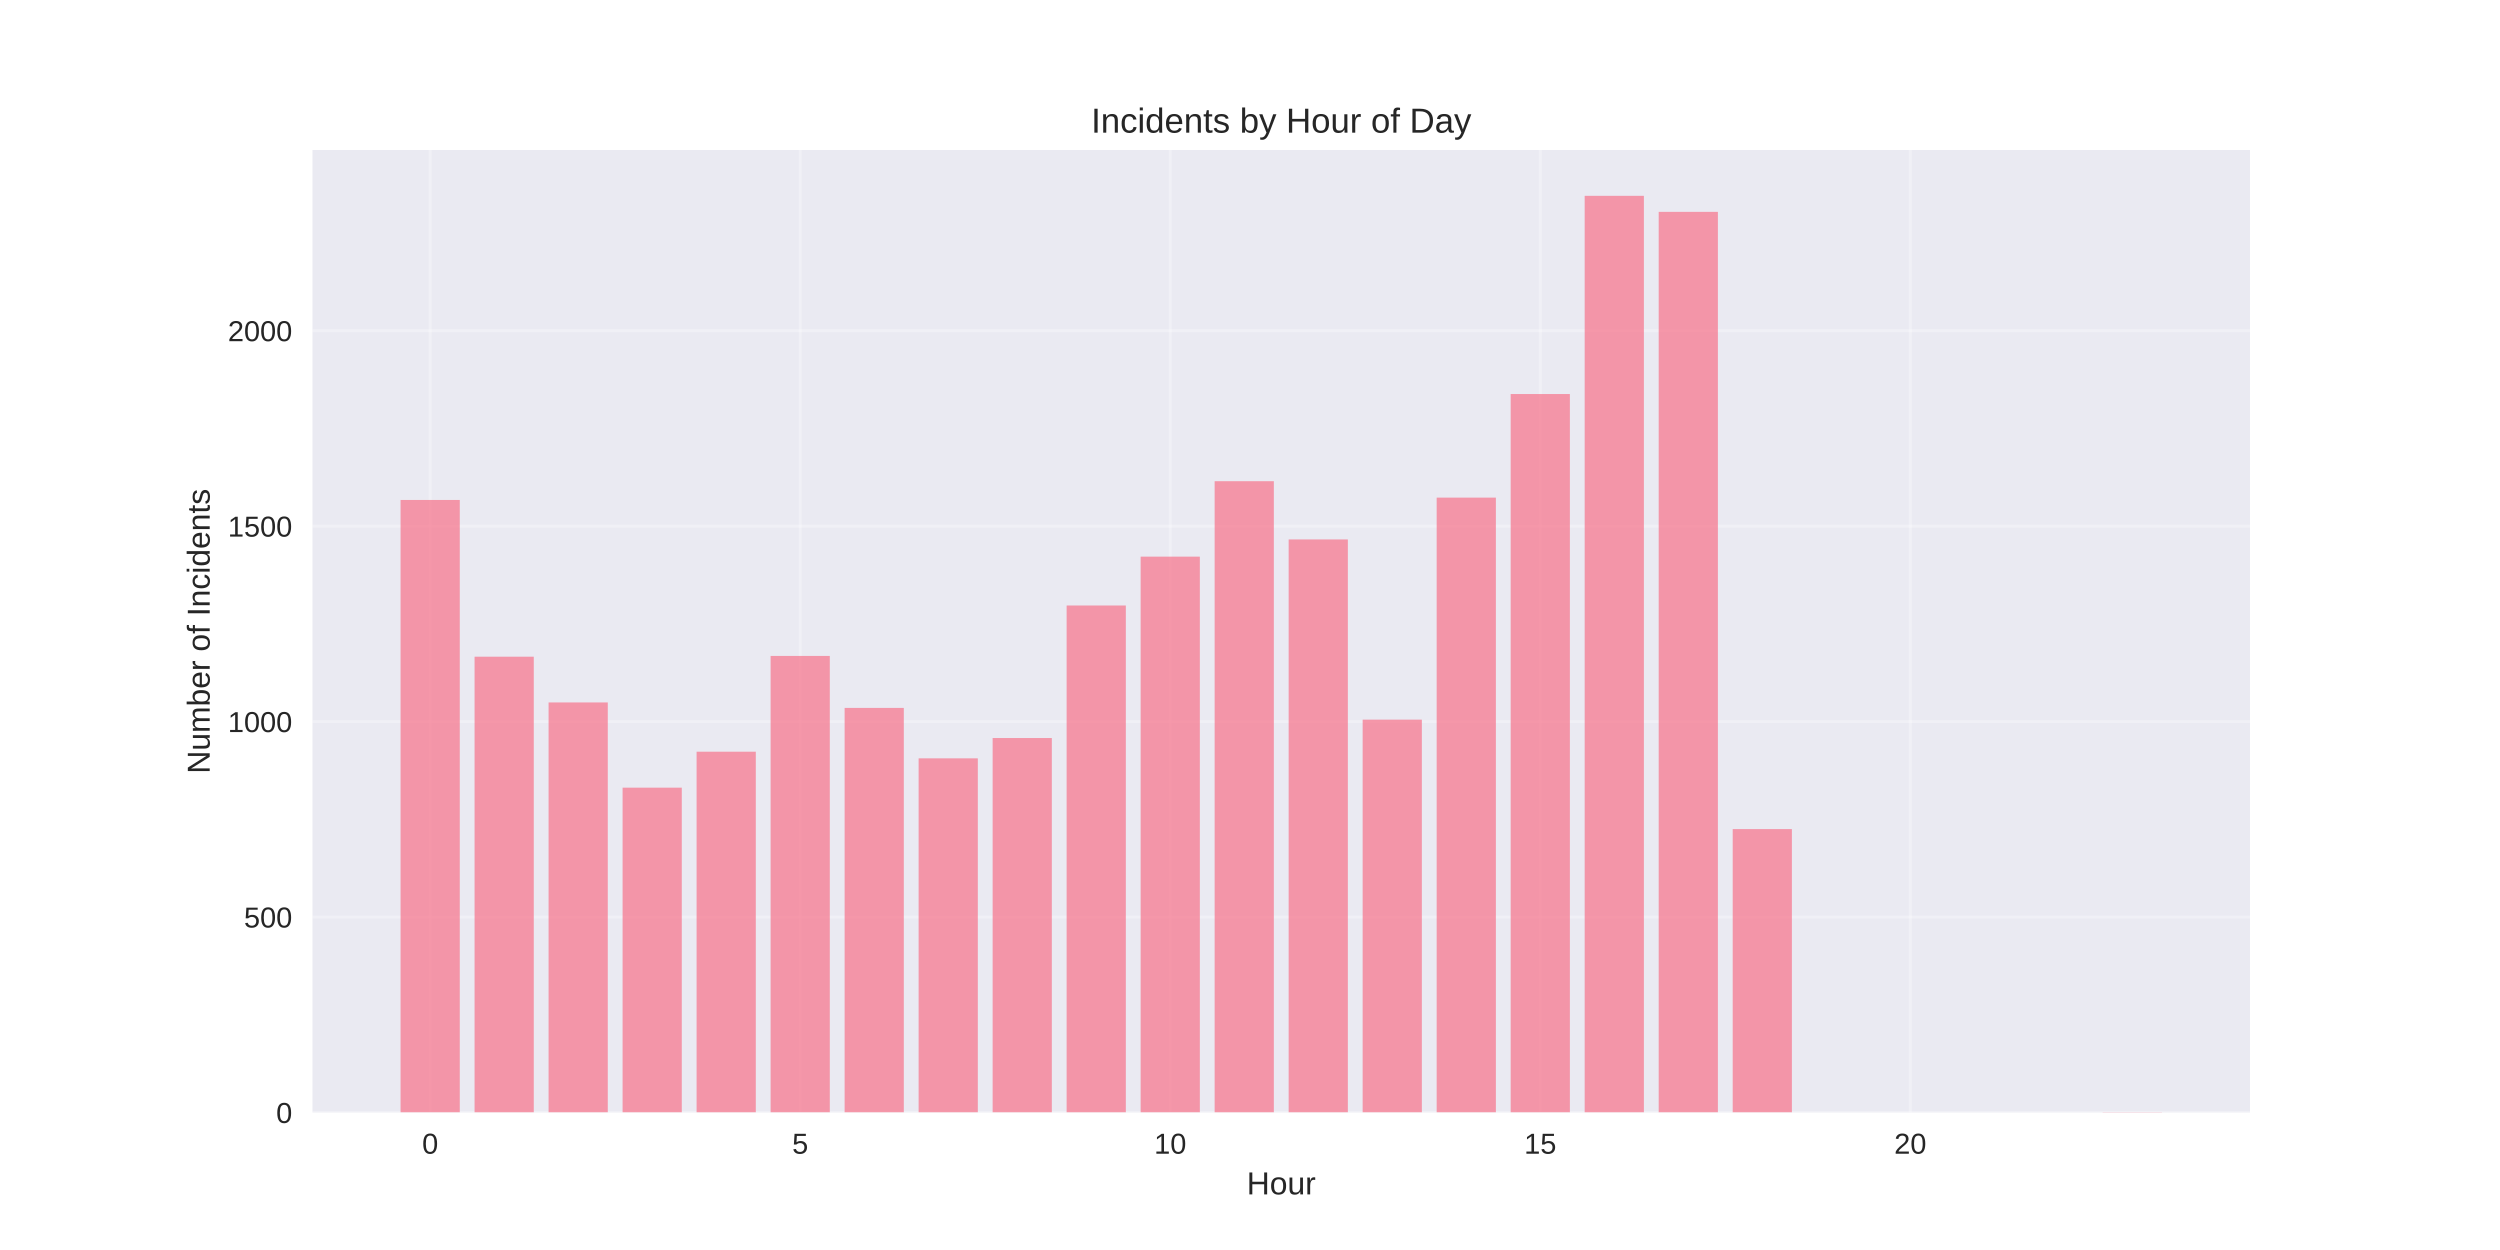
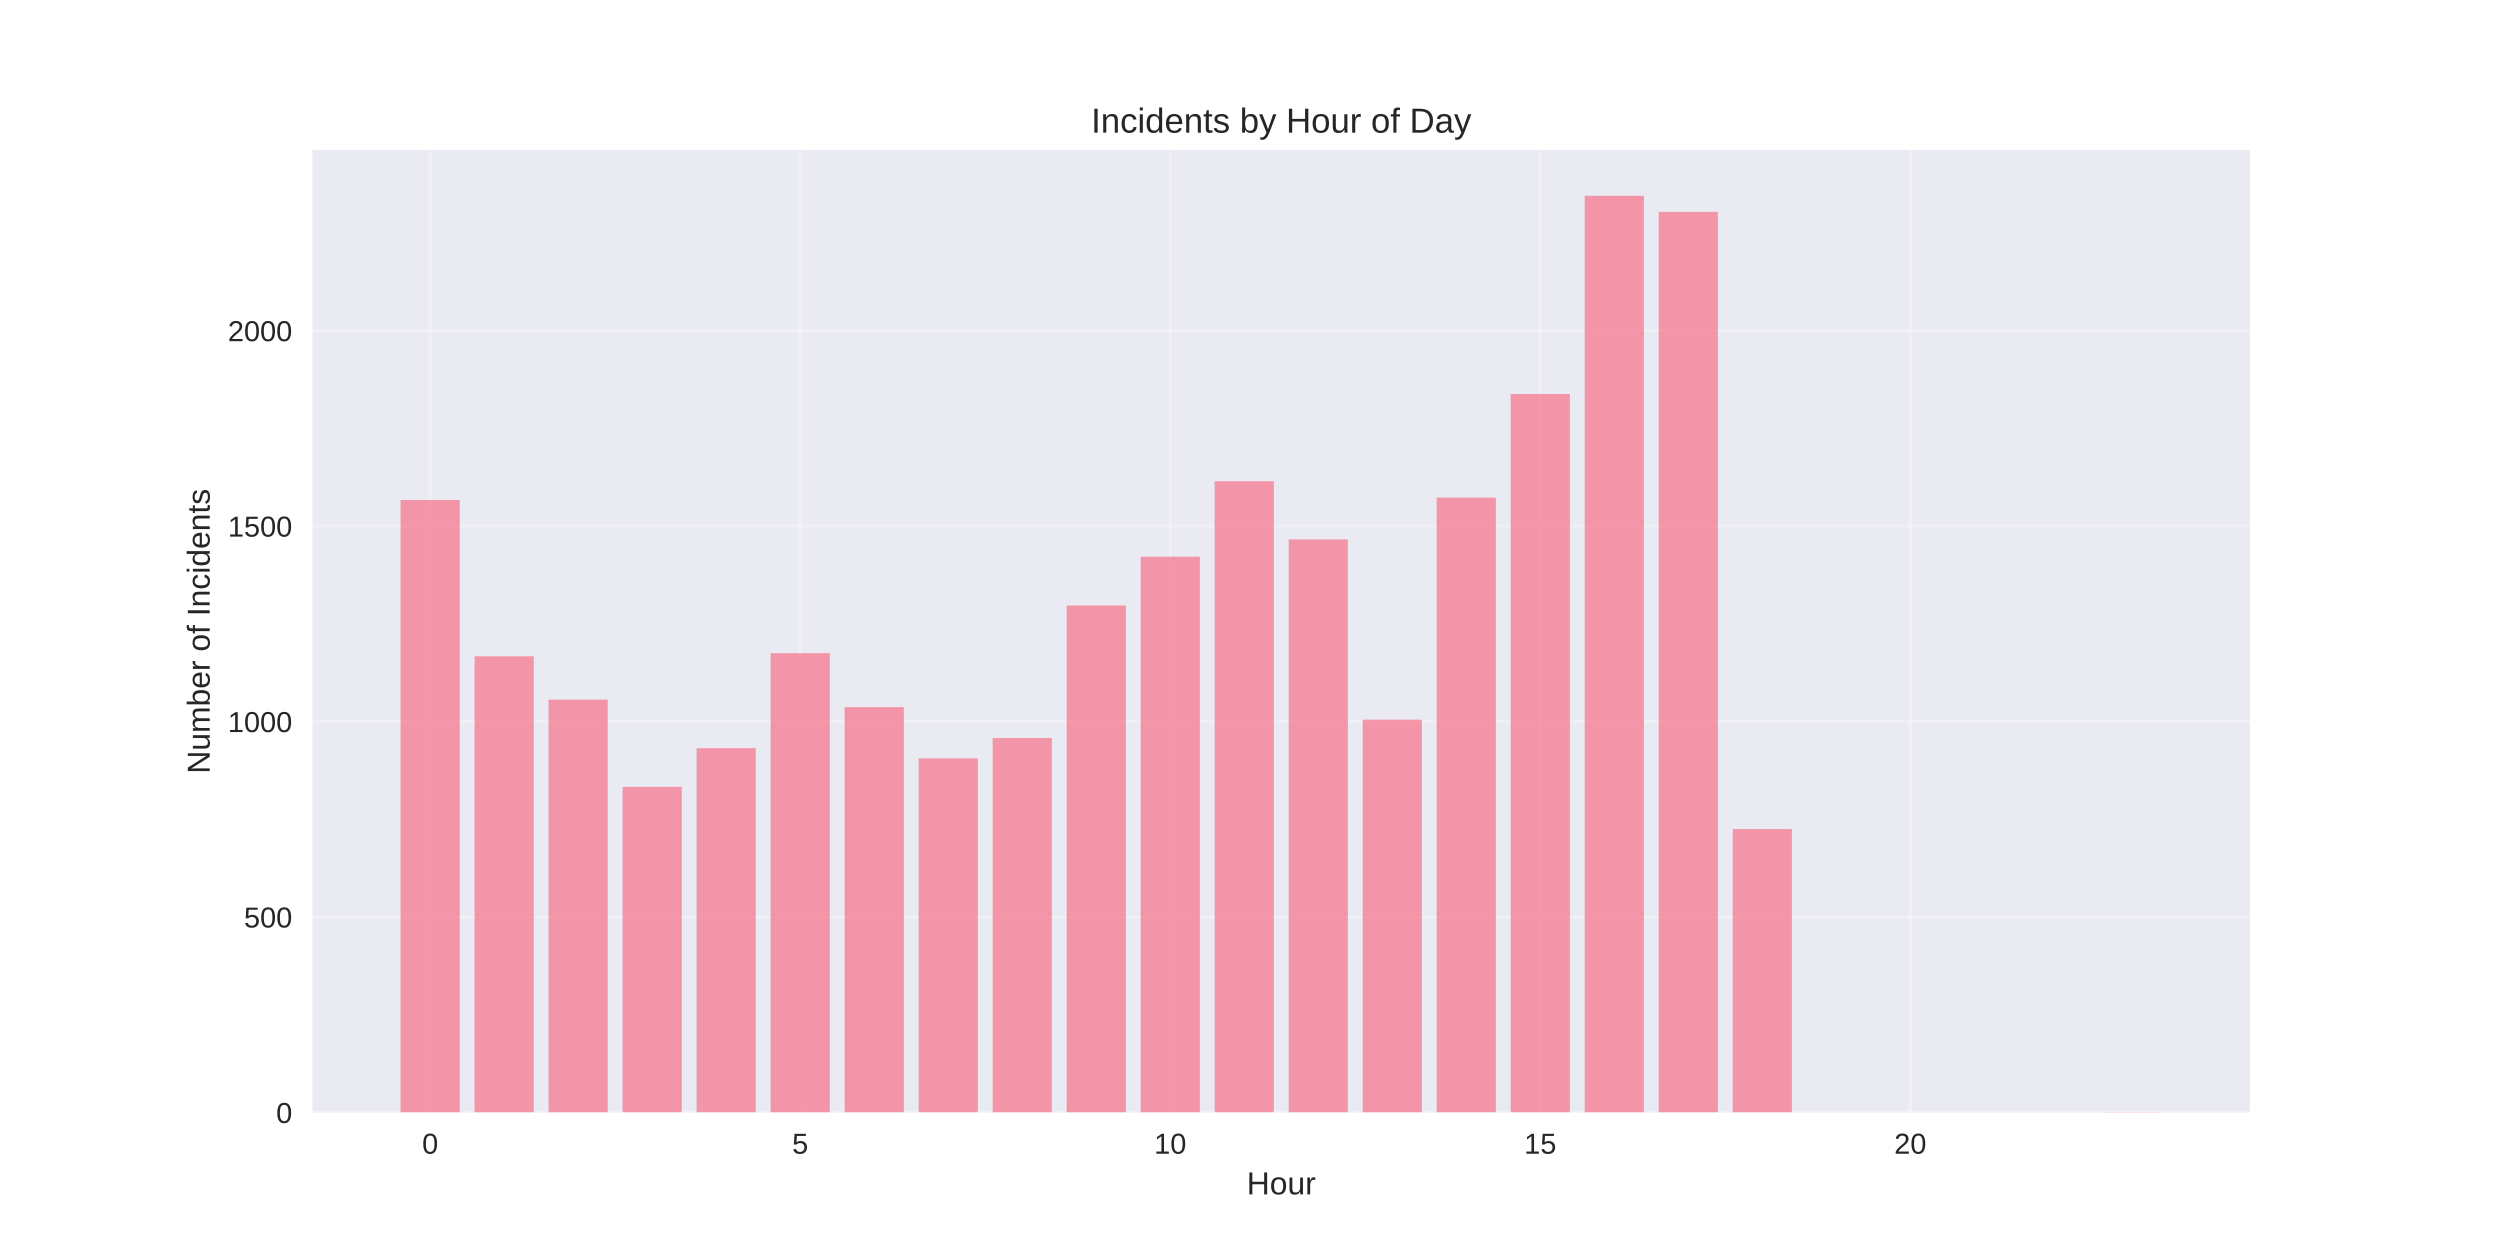
<svg xmlns="http://www.w3.org/2000/svg" width="864pt" height="432pt" viewBox="0 0 864 432" version="1.1">
  <defs>
    <style type="text/css">*{stroke-linejoin: round; stroke-linecap: butt}</style>
  </defs>
  <g id="figure_1">
    <g id="patch_1">
      <path d="M 0 432  L 864 432  L 864 0  L 0 0  z " style="fill: #ffffff" />
    </g>
    <g id="axes_1">
      <g id="patch_2">
        <path d="M 108 384.48  L 777.6 384.48  L 777.6 51.84  L 108 51.84  z " style="fill: #eaeaf2" />
      </g>
      <g id="matplotlib.axis_1">
        <g id="xtick_1">
          <g id="line2d_1">
-             <path d="M 148.667 384.48  L 148.667 51.84  " clip-path="url(#pdd22db9cf2)" style="fill: none; stroke: #ffffff; stroke-opacity: 0.3; stroke-linecap: round" />
+             <path d="M 148.667 384.48  L 148.667 51.84  " clip-path="url(#p38850b88cb)" style="fill: none; stroke: #ffffff; stroke-opacity: 0.3; stroke-linecap: round" />
          </g>
          <g id="line2d_2" />
          <g id="text_1">
            <text style="fill: #262626; font: 10px 'Arial', 'Liberation Sans', 'DejaVu Sans', 'Bitstream Vera Sans', sans-serif; text-anchor: middle" x="148.667" y="398.727" transform="rotate(-0 148.6671 398.7269)">0</text>
          </g>
        </g>
        <g id="xtick_2">
          <g id="line2d_3">
-             <path d="M 276.551 384.48  L 276.551 51.84  " clip-path="url(#pdd22db9cf2)" style="fill: none; stroke: #ffffff; stroke-opacity: 0.3; stroke-linecap: round" />
+             <path d="M 276.551 384.48  L 276.551 51.84  " clip-path="url(#p38850b88cb)" style="fill: none; stroke: #ffffff; stroke-opacity: 0.3; stroke-linecap: round" />
          </g>
          <g id="line2d_4" />
          <g id="text_2">
            <text style="fill: #262626; font: 10px 'Arial', 'Liberation Sans', 'DejaVu Sans', 'Bitstream Vera Sans', sans-serif; text-anchor: middle" x="276.551" y="398.727" transform="rotate(-0 276.551 398.7269)">5</text>
          </g>
        </g>
        <g id="xtick_3">
          <g id="line2d_5">
-             <path d="M 404.435 384.48  L 404.435 51.84  " clip-path="url(#pdd22db9cf2)" style="fill: none; stroke: #ffffff; stroke-opacity: 0.3; stroke-linecap: round" />
+             <path d="M 404.435 384.48  L 404.435 51.84  " clip-path="url(#p38850b88cb)" style="fill: none; stroke: #ffffff; stroke-opacity: 0.3; stroke-linecap: round" />
          </g>
          <g id="line2d_6" />
          <g id="text_3">
            <text style="fill: #262626; font: 10px 'Arial', 'Liberation Sans', 'DejaVu Sans', 'Bitstream Vera Sans', sans-serif; text-anchor: middle" x="404.435" y="398.727" transform="rotate(-0 404.4348 398.7269)">10</text>
          </g>
        </g>
        <g id="xtick_4">
          <g id="line2d_7">
-             <path d="M 532.319 384.48  L 532.319 51.84  " clip-path="url(#pdd22db9cf2)" style="fill: none; stroke: #ffffff; stroke-opacity: 0.3; stroke-linecap: round" />
+             <path d="M 532.319 384.48  L 532.319 51.84  " clip-path="url(#p38850b88cb)" style="fill: none; stroke: #ffffff; stroke-opacity: 0.3; stroke-linecap: round" />
          </g>
          <g id="line2d_8" />
          <g id="text_4">
            <text style="fill: #262626; font: 10px 'Arial', 'Liberation Sans', 'DejaVu Sans', 'Bitstream Vera Sans', sans-serif; text-anchor: middle" x="532.319" y="398.727" transform="rotate(-0 532.3187 398.7269)">15</text>
          </g>
        </g>
        <g id="xtick_5">
          <g id="line2d_9">
-             <path d="M 660.203 384.48  L 660.203 51.84  " clip-path="url(#pdd22db9cf2)" style="fill: none; stroke: #ffffff; stroke-opacity: 0.3; stroke-linecap: round" />
+             <path d="M 660.203 384.48  L 660.203 51.84  " clip-path="url(#p38850b88cb)" style="fill: none; stroke: #ffffff; stroke-opacity: 0.3; stroke-linecap: round" />
          </g>
          <g id="line2d_10" />
          <g id="text_5">
            <text style="fill: #262626; font: 10px 'Arial', 'Liberation Sans', 'DejaVu Sans', 'Bitstream Vera Sans', sans-serif; text-anchor: middle" x="660.203" y="398.727" transform="rotate(-0 660.2026 398.7269)">20</text>
          </g>
        </g>
        <g id="text_6">
          <text style="fill: #262626; font: 11px 'Arial', 'Liberation Sans', 'DejaVu Sans', 'Bitstream Vera Sans', sans-serif; text-anchor: middle" x="442.8" y="412.773" transform="rotate(-0 442.8 412.7734)">Hour</text>
        </g>
      </g>
      <g id="matplotlib.axis_2">
        <g id="ytick_1">
          <g id="line2d_11">
-             <path d="M 108 384.48  L 777.6 384.48  " clip-path="url(#pdd22db9cf2)" style="fill: none; stroke: #ffffff; stroke-opacity: 0.3; stroke-linecap: round" />
+             <path d="M 108 384.48  L 777.6 384.48  " clip-path="url(#p38850b88cb)" style="fill: none; stroke: #ffffff; stroke-opacity: 0.3; stroke-linecap: round" />
          </g>
          <g id="line2d_12" />
          <g id="text_7">
            <text style="fill: #262626; font: 10px 'Arial', 'Liberation Sans', 'DejaVu Sans', 'Bitstream Vera Sans', sans-serif; text-anchor: end" x="101" y="388.103" transform="rotate(-0 101 388.1034)">0</text>
          </g>
        </g>
        <g id="ytick_2">
          <g id="line2d_13">
-             <path d="M 108 316.932  L 777.6 316.932  " clip-path="url(#pdd22db9cf2)" style="fill: none; stroke: #ffffff; stroke-opacity: 0.3; stroke-linecap: round" />
+             <path d="M 108 316.932  L 777.6 316.932  " clip-path="url(#p38850b88cb)" style="fill: none; stroke: #ffffff; stroke-opacity: 0.3; stroke-linecap: round" />
          </g>
          <g id="line2d_14" />
          <g id="text_8">
            <text style="fill: #262626; font: 10px 'Arial', 'Liberation Sans', 'DejaVu Sans', 'Bitstream Vera Sans', sans-serif; text-anchor: end" x="101" y="320.555" transform="rotate(-0 101 320.5555)">500</text>
          </g>
        </g>
        <g id="ytick_3">
          <g id="line2d_15">
-             <path d="M 108 249.384  L 777.6 249.384  " clip-path="url(#pdd22db9cf2)" style="fill: none; stroke: #ffffff; stroke-opacity: 0.3; stroke-linecap: round" />
+             <path d="M 108 249.384  L 777.6 249.384  " clip-path="url(#p38850b88cb)" style="fill: none; stroke: #ffffff; stroke-opacity: 0.3; stroke-linecap: round" />
          </g>
          <g id="line2d_16" />
          <g id="text_9">
            <text style="fill: #262626; font: 10px 'Arial', 'Liberation Sans', 'DejaVu Sans', 'Bitstream Vera Sans', sans-serif; text-anchor: end" x="101" y="253.007" transform="rotate(-0 101 253.0075)">1000</text>
          </g>
        </g>
        <g id="ytick_4">
          <g id="line2d_17">
-             <path d="M 108 181.836  L 777.6 181.836  " clip-path="url(#pdd22db9cf2)" style="fill: none; stroke: #ffffff; stroke-opacity: 0.3; stroke-linecap: round" />
+             <path d="M 108 181.836  L 777.6 181.836  " clip-path="url(#p38850b88cb)" style="fill: none; stroke: #ffffff; stroke-opacity: 0.3; stroke-linecap: round" />
          </g>
          <g id="line2d_18" />
          <g id="text_10">
            <text style="fill: #262626; font: 10px 'Arial', 'Liberation Sans', 'DejaVu Sans', 'Bitstream Vera Sans', sans-serif; text-anchor: end" x="101" y="185.46" transform="rotate(-0 101 185.4595)">1500</text>
          </g>
        </g>
        <g id="ytick_5">
          <g id="line2d_19">
-             <path d="M 108 114.288  L 777.6 114.288  " clip-path="url(#pdd22db9cf2)" style="fill: none; stroke: #ffffff; stroke-opacity: 0.3; stroke-linecap: round" />
+             <path d="M 108 114.288  L 777.6 114.288  " clip-path="url(#p38850b88cb)" style="fill: none; stroke: #ffffff; stroke-opacity: 0.3; stroke-linecap: round" />
          </g>
          <g id="line2d_20" />
          <g id="text_11">
            <text style="fill: #262626; font: 10px 'Arial', 'Liberation Sans', 'DejaVu Sans', 'Bitstream Vera Sans', sans-serif; text-anchor: end" x="101" y="117.912" transform="rotate(-0 101 117.9115)">2000</text>
          </g>
        </g>
        <g id="text_12">
          <text style="fill: #262626; font: 11px 'Arial', 'Liberation Sans', 'DejaVu Sans', 'Bitstream Vera Sans', sans-serif; text-anchor: middle" x="72.474" y="218.16" transform="rotate(-90 72.47375 218.16)">Number of Incidents</text>
        </g>
      </g>
      <g id="patch_3">
-         <path d="M 138.436 384.48  L 158.898 384.48  L 158.898 172.785  L 138.436 172.785  z " clip-path="url(#pdd22db9cf2)" style="fill: #f77189; opacity: 0.7" />
+         <path d="M 138.436 384.48  L 158.898 384.48  L 158.898 172.785  L 138.436 172.785  z " clip-path="url(#p38850b88cb)" style="fill: #f77189; opacity: 0.7" />
      </g>
      <g id="patch_4">
-         <path d="M 164.013 384.48  L 184.475 384.48  L 184.475 226.958  L 164.013 226.958  z " clip-path="url(#pdd22db9cf2)" style="fill: #f77189; opacity: 0.7" />
+         <path d="M 164.013 384.48  L 184.475 384.48  L 184.475 226.823  L 164.013 226.823  z " clip-path="url(#p38850b88cb)" style="fill: #f77189; opacity: 0.7" />
      </g>
      <g id="patch_5">
-         <path d="M 189.59 384.48  L 210.051 384.48  L 210.051 242.764  L 189.59 242.764  z " clip-path="url(#pdd22db9cf2)" style="fill: #f77189; opacity: 0.7" />
+         <path d="M 189.59 384.48  L 210.051 384.48  L 210.051 241.819  L 189.59 241.819  z " clip-path="url(#p38850b88cb)" style="fill: #f77189; opacity: 0.7" />
      </g>
      <g id="patch_6">
-         <path d="M 215.167 384.48  L 235.628 384.48  L 235.628 272.215  L 215.167 272.215  z " clip-path="url(#pdd22db9cf2)" style="fill: #f77189; opacity: 0.7" />
+         <path d="M 215.167 384.48  L 235.628 384.48  L 235.628 271.945  L 215.167 271.945  z " clip-path="url(#p38850b88cb)" style="fill: #f77189; opacity: 0.7" />
      </g>
      <g id="patch_7">
-         <path d="M 240.743 384.48  L 261.205 384.48  L 261.205 259.786  L 240.743 259.786  z " clip-path="url(#pdd22db9cf2)" style="fill: #f77189; opacity: 0.7" />
+         <path d="M 240.743 384.48  L 261.205 384.48  L 261.205 258.571  L 240.743 258.571  z " clip-path="url(#p38850b88cb)" style="fill: #f77189; opacity: 0.7" />
      </g>
      <g id="patch_8">
-         <path d="M 266.32 384.48  L 286.782 384.48  L 286.782 226.688  L 266.32 226.688  z " clip-path="url(#pdd22db9cf2)" style="fill: #f77189; opacity: 0.7" />
+         <path d="M 266.32 384.48  L 286.782 384.48  L 286.782 225.742  L 266.32 225.742  z " clip-path="url(#p38850b88cb)" style="fill: #f77189; opacity: 0.7" />
      </g>
      <g id="patch_9">
-         <path d="M 291.897 384.48  L 312.358 384.48  L 312.358 244.656  L 291.897 244.656  z " clip-path="url(#pdd22db9cf2)" style="fill: #f77189; opacity: 0.7" />
+         <path d="M 291.897 384.48  L 312.358 384.48  L 312.358 244.386  L 291.897 244.386  z " clip-path="url(#p38850b88cb)" style="fill: #f77189; opacity: 0.7" />
      </g>
      <g id="patch_10">
-         <path d="M 317.474 384.48  L 337.935 384.48  L 337.935 262.083  L 317.474 262.083  z " clip-path="url(#pdd22db9cf2)" style="fill: #f77189; opacity: 0.7" />
+         <path d="M 317.474 384.48  L 337.935 384.48  L 337.935 262.083  L 317.474 262.083  z " clip-path="url(#p38850b88cb)" style="fill: #f77189; opacity: 0.7" />
      </g>
      <g id="patch_11">
-         <path d="M 343.051 384.48  L 363.512 384.48  L 363.512 255.058  L 343.051 255.058  z " clip-path="url(#pdd22db9cf2)" style="fill: #f77189; opacity: 0.7" />
+         <path d="M 343.051 384.48  L 363.512 384.48  L 363.512 255.058  L 343.051 255.058  z " clip-path="url(#p38850b88cb)" style="fill: #f77189; opacity: 0.7" />
      </g>
      <g id="patch_12">
-         <path d="M 368.627 384.48  L 389.089 384.48  L 389.089 209.261  L 368.627 209.261  z " clip-path="url(#pdd22db9cf2)" style="fill: #f77189; opacity: 0.7" />
+         <path d="M 368.627 384.48  L 389.089 384.48  L 389.089 209.261  L 368.627 209.261  z " clip-path="url(#p38850b88cb)" style="fill: #f77189; opacity: 0.7" />
      </g>
      <g id="patch_13">
-         <path d="M 394.204 384.48  L 414.666 384.48  L 414.666 192.374  L 394.204 192.374  z " clip-path="url(#pdd22db9cf2)" style="fill: #f77189; opacity: 0.7" />
+         <path d="M 394.204 384.48  L 414.666 384.48  L 414.666 192.374  L 394.204 192.374  z " clip-path="url(#p38850b88cb)" style="fill: #f77189; opacity: 0.7" />
      </g>
      <g id="patch_14">
-         <path d="M 419.781 384.48  L 440.242 384.48  L 440.242 166.3  L 419.781 166.3  z " clip-path="url(#pdd22db9cf2)" style="fill: #f77189; opacity: 0.7" />
+         <path d="M 419.781 384.48  L 440.242 384.48  L 440.242 166.3  L 419.781 166.3  z " clip-path="url(#p38850b88cb)" style="fill: #f77189; opacity: 0.7" />
      </g>
      <g id="patch_15">
-         <path d="M 445.358 384.48  L 465.819 384.48  L 465.819 186.429  L 445.358 186.429  z " clip-path="url(#pdd22db9cf2)" style="fill: #f77189; opacity: 0.7" />
+         <path d="M 445.358 384.48  L 465.819 384.48  L 465.819 186.429  L 445.358 186.429  z " clip-path="url(#p38850b88cb)" style="fill: #f77189; opacity: 0.7" />
      </g>
      <g id="patch_16">
-         <path d="M 470.934 384.48  L 491.396 384.48  L 491.396 248.709  L 470.934 248.709  z " clip-path="url(#pdd22db9cf2)" style="fill: #f77189; opacity: 0.7" />
+         <path d="M 470.934 384.48  L 491.396 384.48  L 491.396 248.709  L 470.934 248.709  z " clip-path="url(#p38850b88cb)" style="fill: #f77189; opacity: 0.7" />
      </g>
      <g id="patch_17">
-         <path d="M 496.511 384.48  L 516.973 384.48  L 516.973 171.974  L 496.511 171.974  z " clip-path="url(#pdd22db9cf2)" style="fill: #f77189; opacity: 0.7" />
+         <path d="M 496.511 384.48  L 516.973 384.48  L 516.973 171.974  L 496.511 171.974  z " clip-path="url(#p38850b88cb)" style="fill: #f77189; opacity: 0.7" />
      </g>
      <g id="patch_18">
-         <path d="M 522.088 384.48  L 542.549 384.48  L 542.549 136.174  L 522.088 136.174  z " clip-path="url(#pdd22db9cf2)" style="fill: #f77189; opacity: 0.7" />
+         <path d="M 522.088 384.48  L 542.549 384.48  L 542.549 136.174  L 522.088 136.174  z " clip-path="url(#p38850b88cb)" style="fill: #f77189; opacity: 0.7" />
      </g>
      <g id="patch_19">
-         <path d="M 547.665 384.48  L 568.126 384.48  L 568.126 67.68  L 547.665 67.68  z " clip-path="url(#pdd22db9cf2)" style="fill: #f77189; opacity: 0.7" />
+         <path d="M 547.665 384.48  L 568.126 384.48  L 568.126 67.68  L 547.665 67.68  z " clip-path="url(#p38850b88cb)" style="fill: #f77189; opacity: 0.7" />
      </g>
      <g id="patch_20">
-         <path d="M 573.242 384.48  L 593.703 384.48  L 593.703 73.219  L 573.242 73.219  z " clip-path="url(#pdd22db9cf2)" style="fill: #f77189; opacity: 0.7" />
+         <path d="M 573.242 384.48  L 593.703 384.48  L 593.703 73.219  L 573.242 73.219  z " clip-path="url(#p38850b88cb)" style="fill: #f77189; opacity: 0.7" />
      </g>
      <g id="patch_21">
-         <path d="M 598.818 384.48  L 619.28 384.48  L 619.28 286.535  L 598.818 286.535  z " clip-path="url(#pdd22db9cf2)" style="fill: #f77189; opacity: 0.7" />
+         <path d="M 598.818 384.48  L 619.28 384.48  L 619.28 286.535  L 598.818 286.535  z " clip-path="url(#p38850b88cb)" style="fill: #f77189; opacity: 0.7" />
      </g>
      <g id="patch_22">
-         <path d="M 726.702 384.48  L 747.164 384.48  L 747.164 384.345  L 726.702 384.345  z " clip-path="url(#pdd22db9cf2)" style="fill: #f77189; opacity: 0.7" />
+         <path d="M 726.702 384.48  L 747.164 384.48  L 747.164 384.345  L 726.702 384.345  z " clip-path="url(#p38850b88cb)" style="fill: #f77189; opacity: 0.7" />
      </g>
      <g id="patch_23">
        <path d="M 108 384.48  L 108 51.84  " style="fill: none" />
      </g>
      <g id="patch_24">
        <path d="M 777.6 384.48  L 777.6 51.84  " style="fill: none" />
      </g>
      <g id="patch_25">
        <path d="M 108 384.48  L 777.6 384.48  " style="fill: none" />
      </g>
      <g id="patch_26">
        <path d="M 108 51.84  L 777.6 51.84  " style="fill: none" />
      </g>
      <g id="text_13">
        <text style="fill: #262626; font: 12px 'Arial', 'Liberation Sans', 'DejaVu Sans', 'Bitstream Vera Sans', sans-serif; text-anchor: middle" x="442.8" y="45.84" transform="rotate(-0 442.8 45.84)">Incidents by Hour of Day</text>
      </g>
    </g>
  </g>
  <defs>
-     <clipPath id="pdd22db9cf2">
+     <clipPath id="p38850b88cb">
      <rect x="108" y="51.84" width="669.6" height="332.64" />
    </clipPath>
  </defs>
</svg>
